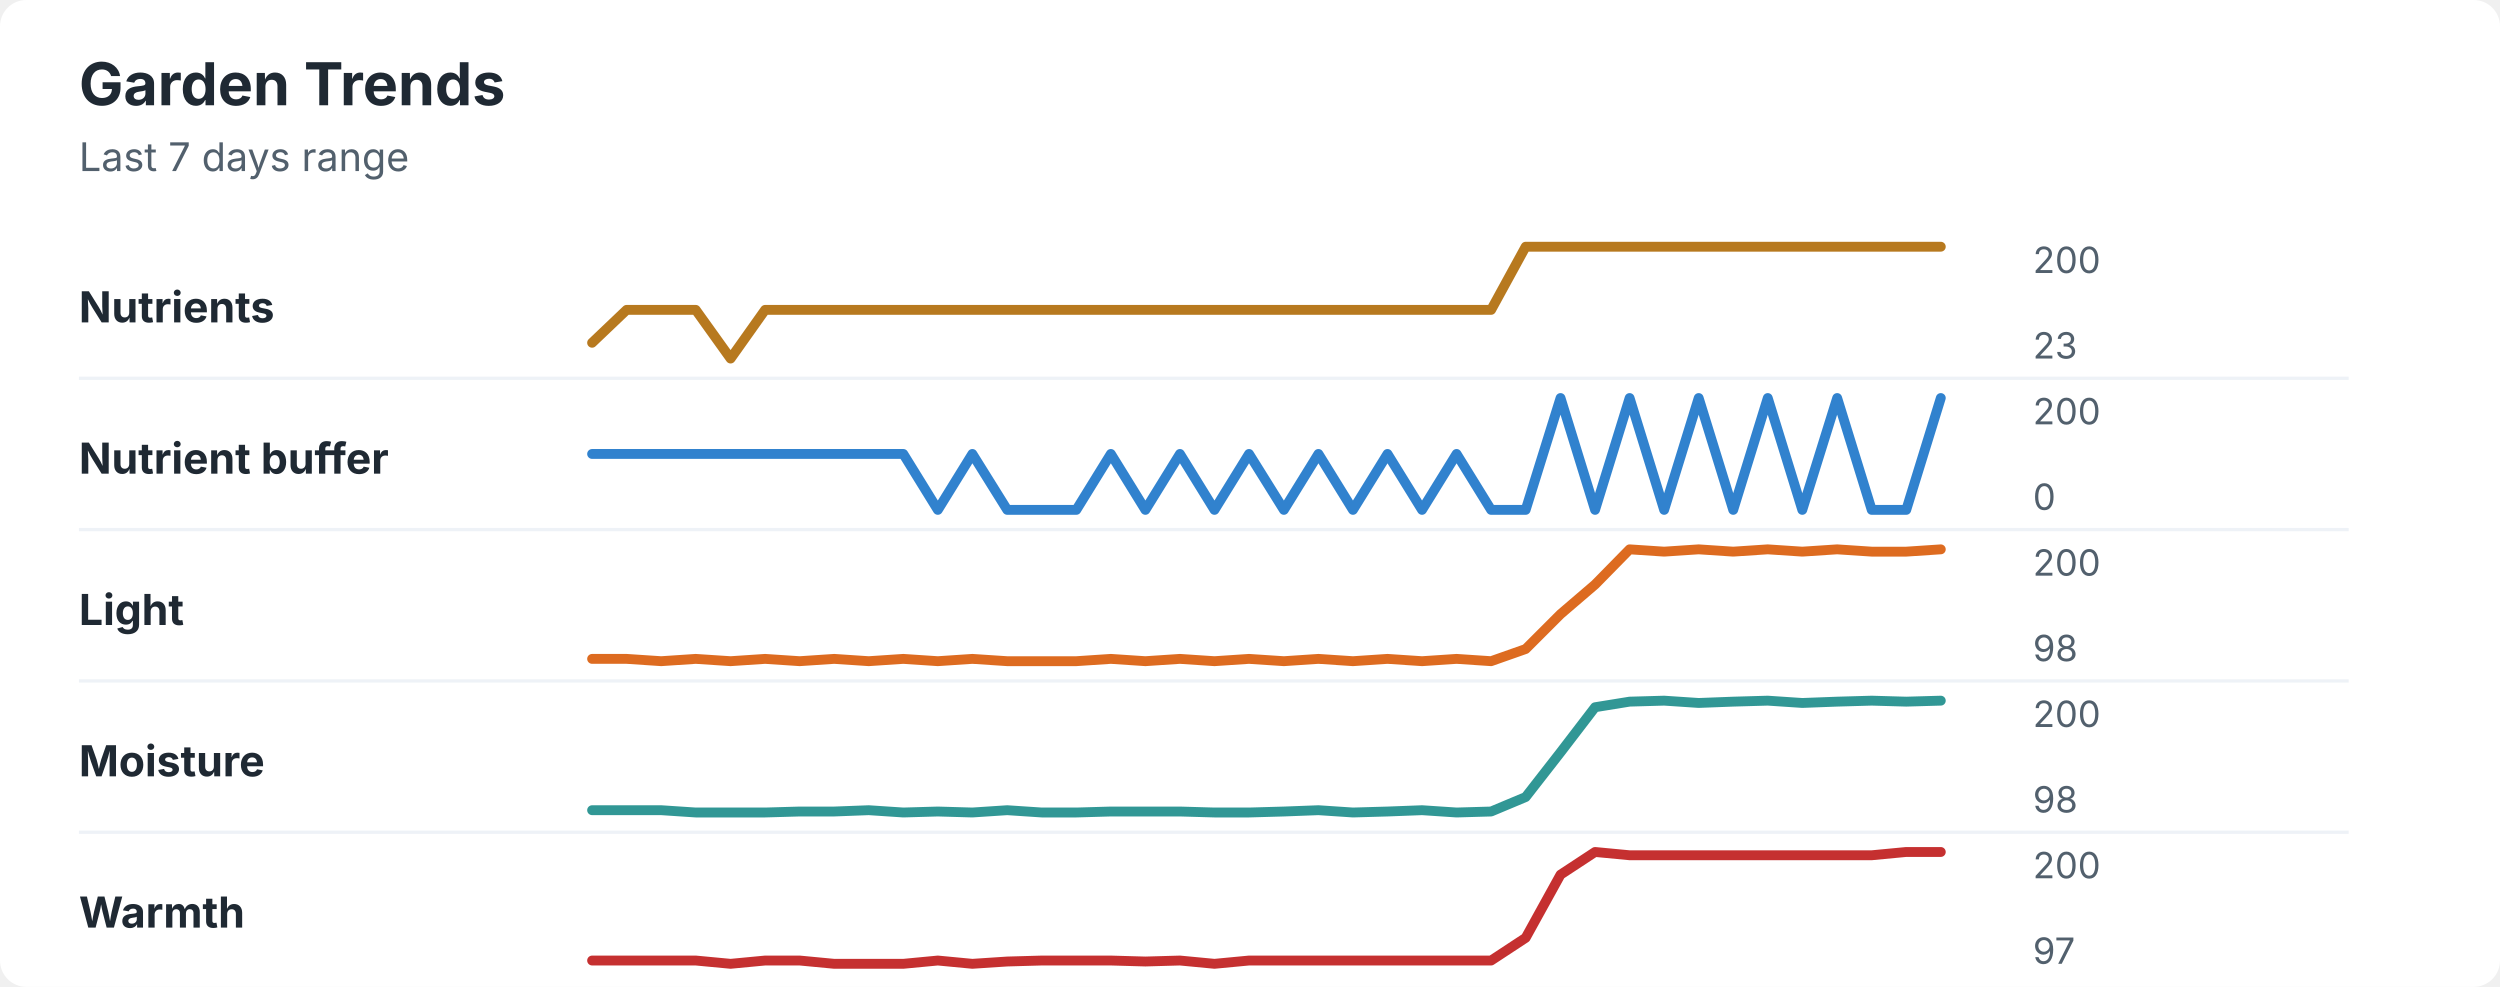
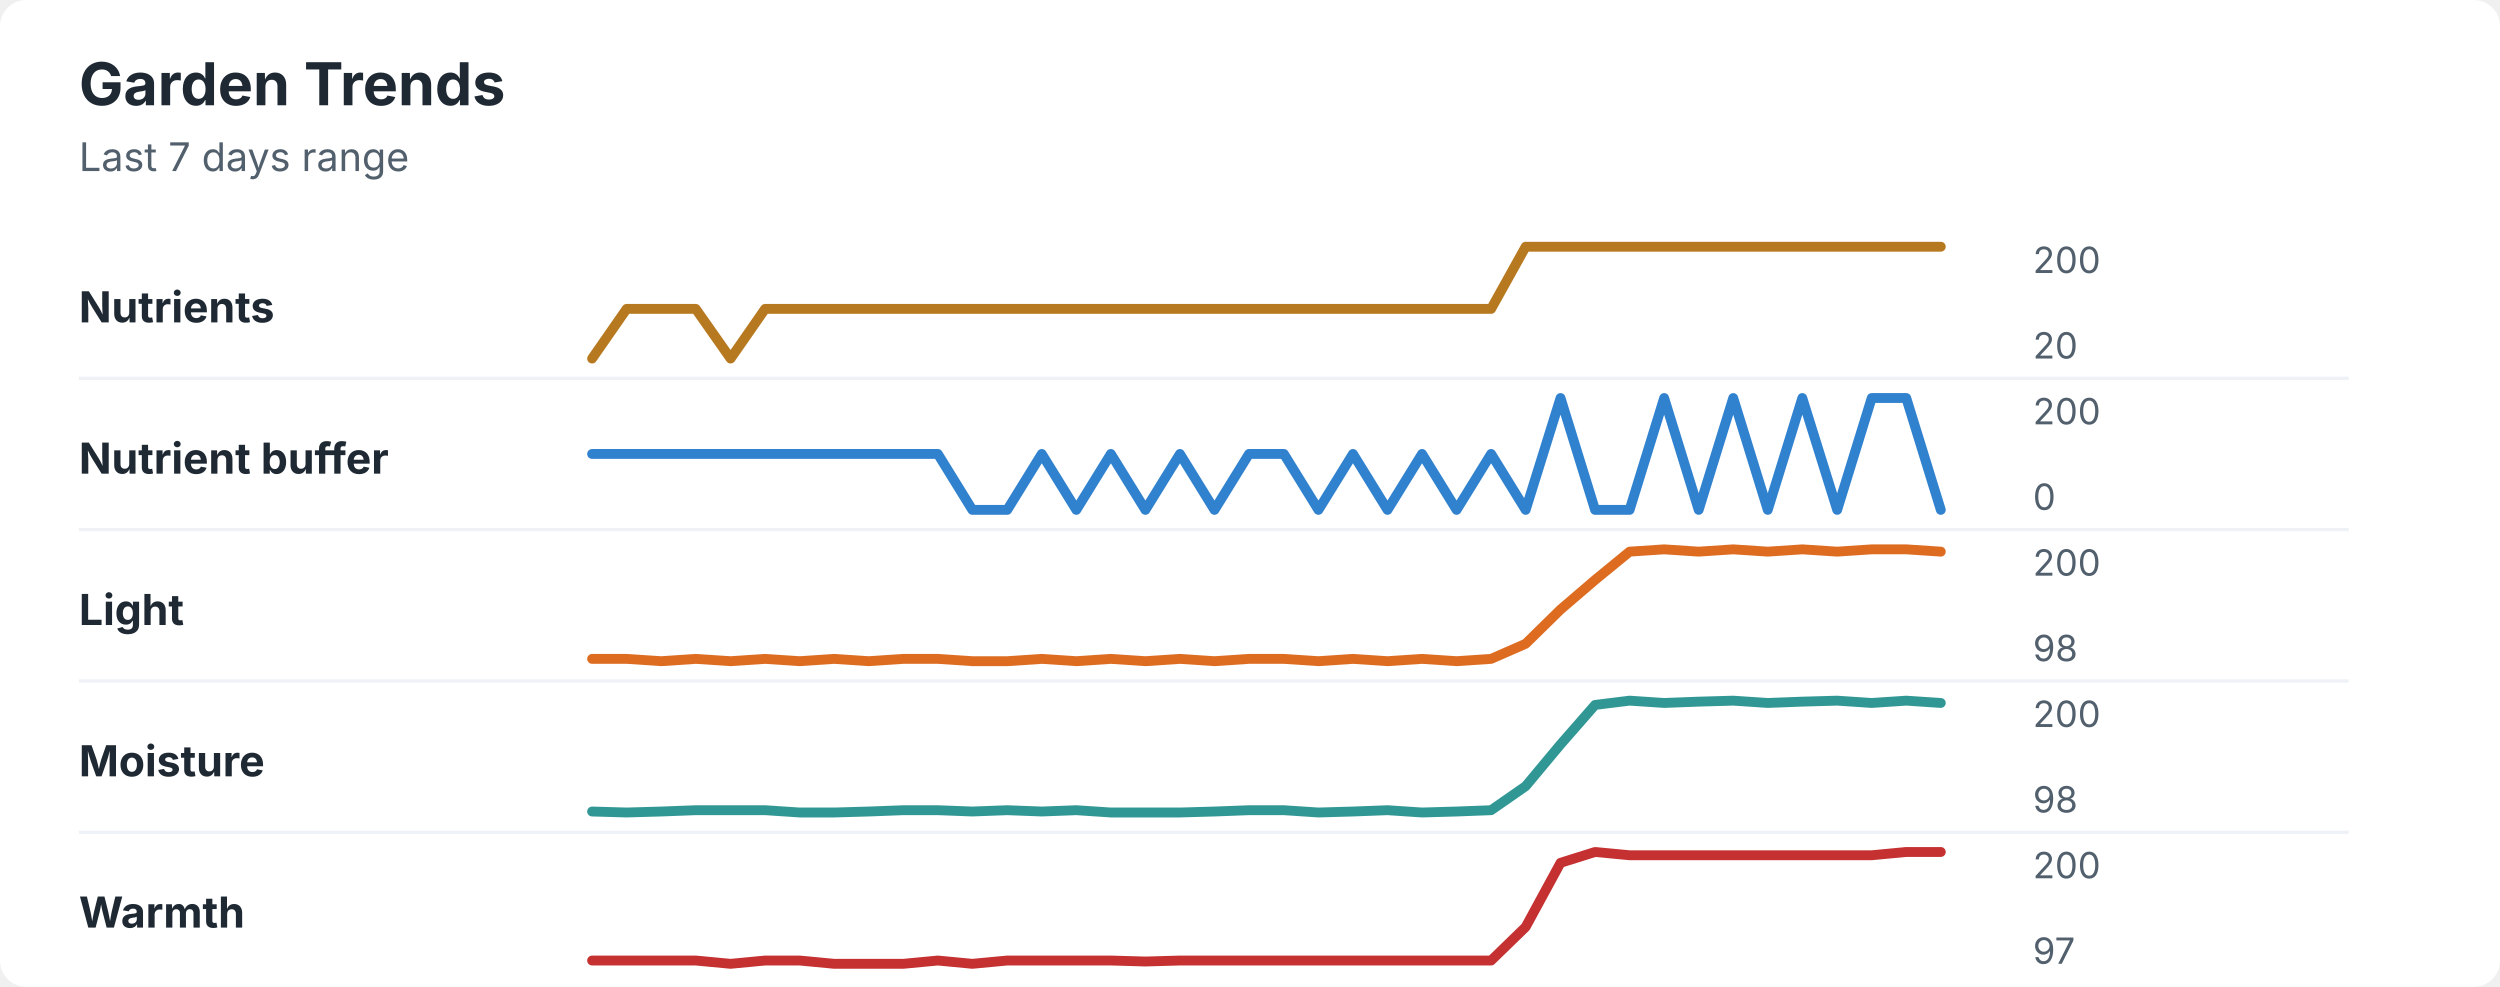
<svg xmlns="http://www.w3.org/2000/svg" width="760" height="300" viewBox="0 0 760 300" role="img" aria-labelledby="title desc">
  <rect width="760" height="300" rx="8" fill="#ffffff" />
  <style>
    text { font-family: -apple-system, BlinkMacSystemFont, "Segoe UI", sans-serif; }
    .title { font-size: 18px; font-weight: 700; fill: #1f2933; }
    .subtitle { font-size: 12px; fill: #52606d; }
    .label { font-size: 13px; font-weight: 650; fill: #1f2933; }
    .axis-value { font-size: 11px; fill: #52606d; }
    .separator { stroke: #eef2f7; stroke-width: 1; }
  </style>
  <text x="24" y="32" class="title">Garden Trends</text>
  <text x="24" y="52" class="subtitle">Last 7 days range</text>
  <text x="24" y="98" class="label">Nutrients</text>
-   <polyline points="180.0,104.2 190.5,94.2 201.0,94.2 211.5,94.2 222.1,109.0 232.6,94.2 243.1,94.2 253.6,94.2 264.1,94.2 274.6,94.2 285.1,94.2 295.6,94.2 306.2,94.2 316.7,94.2 327.2,94.2 337.7,94.2 348.2,94.2 358.7,94.2 369.2,94.2 379.7,94.2 390.3,94.2 400.8,94.2 411.3,94.2 421.8,94.2 432.3,94.2 442.8,94.2 453.3,94.2 463.8,75.0 474.4,75.0 484.9,75.0 495.4,75.0 505.9,75.0 516.4,75.0 526.9,75.0 537.4,75.0 547.9,75.0 558.5,75.0 569.0,75.0 579.5,75.0 590.0,75.0 " fill="none" stroke="#b7791f" stroke-width="3" stroke-linecap="round" stroke-linejoin="round" />
+   <polyline points="180.0,109.0 190.5,93.9 201.0,93.9 211.5,93.9 222.1,109.0 232.6,93.9 243.1,93.9 253.6,93.9 264.1,93.9 274.6,93.9 285.1,93.9 295.6,93.9 306.2,93.9 316.7,93.9 327.2,93.9 337.7,93.9 348.2,93.9 358.7,93.9 369.2,93.9 379.7,93.9 390.3,93.9 400.8,93.9 411.3,93.9 421.8,93.9 432.3,93.9 442.8,93.9 453.3,93.9 463.8,75.0 474.4,75.0 484.9,75.0 495.4,75.0 505.9,75.0 516.4,75.0 526.9,75.0 537.4,75.0 547.9,75.0 558.5,75.0 569.0,75.0 579.5,75.0 590.0,75.0 " fill="none" stroke="#b7791f" stroke-width="3" stroke-linecap="round" stroke-linejoin="round" />
  <text x="618" y="83" class="axis-value">200</text>
-   <text x="618" y="109" class="axis-value">23</text>
+   <text x="618" y="109" class="axis-value">20</text>
  <line x1="24" y1="115.0" x2="714" y2="115.0" class="separator" />
  <text x="24" y="144" class="label">Nutrient buffer</text>
-   <polyline points="180.0,138.0 190.5,138.0 201.0,138.0 211.5,138.0 222.1,138.0 232.6,138.0 243.1,138.0 253.6,138.0 264.1,138.0 274.6,138.0 285.1,155.0 295.6,138.0 306.2,155.0 316.7,155.0 327.2,155.0 337.7,138.0 348.2,155.0 358.7,138.0 369.2,155.0 379.7,138.0 390.3,155.0 400.8,138.0 411.3,155.0 421.8,138.0 432.3,155.0 442.8,138.0 453.3,155.0 463.8,155.0 474.4,121.0 484.9,155.0 495.4,121.0 505.9,155.0 516.4,121.0 526.9,155.0 537.4,121.0 547.9,155.0 558.5,121.0 569.0,155.0 579.5,155.0 590.0,121.0 " fill="none" stroke="#3182ce" stroke-width="3" stroke-linecap="round" stroke-linejoin="round" />
+   <polyline points="180.0,138.0 190.5,138.0 201.0,138.0 211.5,138.0 222.1,138.0 232.6,138.0 243.1,138.0 253.6,138.0 264.1,138.0 274.6,138.0 285.1,138.0 295.6,155.0 306.2,155.0 316.7,138.0 327.2,155.0 337.7,138.0 348.2,155.0 358.7,138.0 369.2,155.0 379.7,138.0 390.3,138.0 400.8,155.0 411.3,138.0 421.8,155.0 432.3,138.0 442.8,155.0 453.3,138.0 463.8,155.0 474.4,121.0 484.9,155.0 495.4,155.0 505.9,121.0 516.4,155.0 526.9,121.0 537.4,155.0 547.9,121.0 558.5,155.0 569.0,121.0 579.5,121.0 590.0,155.0 " fill="none" stroke="#3182ce" stroke-width="3" stroke-linecap="round" stroke-linejoin="round" />
  <text x="618" y="129" class="axis-value">200</text>
  <text x="618" y="155" class="axis-value">0</text>
  <line x1="24" y1="161.0" x2="714" y2="161.0" class="separator" />
  <text x="24" y="190" class="label">Light</text>
-   <polyline points="180.0,200.3 190.5,200.3 201.0,201.0 211.5,200.3 222.1,201.0 232.6,200.3 243.1,201.0 253.6,200.3 264.1,201.0 274.6,200.3 285.1,201.0 295.6,200.3 306.2,201.0 316.7,201.0 327.2,201.0 337.7,200.3 348.2,201.0 358.7,200.3 369.2,201.0 379.7,200.3 390.3,201.0 400.8,200.3 411.3,201.0 421.8,200.3 432.3,201.0 442.8,200.3 453.3,201.0 463.8,197.3 474.4,186.7 484.9,177.7 495.4,167.0 505.9,167.7 516.4,167.0 526.9,167.7 537.4,167.0 547.9,167.7 558.5,167.0 569.0,167.7 579.5,167.7 590.0,167.0 " fill="none" stroke="#dd6b20" stroke-width="3" stroke-linecap="round" stroke-linejoin="round" />
+   <polyline points="180.0,200.3 190.5,200.3 201.0,201.0 211.5,200.3 222.1,201.0 232.6,200.3 243.1,201.0 253.6,200.3 264.1,201.0 274.6,200.3 285.1,200.3 295.6,201.0 306.2,201.0 316.7,200.3 327.2,201.0 337.7,200.3 348.2,201.0 358.7,200.3 369.2,201.0 379.7,200.3 390.3,200.3 400.8,201.0 411.3,200.3 421.8,201.0 432.3,200.3 442.8,201.0 453.3,200.3 463.8,195.7 474.4,185.3 484.9,176.3 495.4,167.7 505.9,167.0 516.4,167.7 526.9,167.0 537.4,167.7 547.9,167.0 558.5,167.7 569.0,167.0 579.5,167.0 590.0,167.7 " fill="none" stroke="#dd6b20" stroke-width="3" stroke-linecap="round" stroke-linejoin="round" />
  <text x="618" y="175" class="axis-value">200</text>
  <text x="618" y="201" class="axis-value">98</text>
  <line x1="24" y1="207.0" x2="714" y2="207.0" class="separator" />
  <text x="24" y="236" class="label">Moisture</text>
-   <polyline points="180.0,246.3 190.5,246.3 201.0,246.3 211.5,247.0 222.1,247.0 232.6,247.0 243.1,246.7 253.6,246.7 264.1,246.3 274.6,247.0 285.1,246.7 295.6,247.0 306.2,246.3 316.7,247.0 327.2,247.0 337.7,246.7 348.2,246.7 358.7,246.7 369.2,247.0 379.7,247.0 390.3,246.7 400.8,246.3 411.3,247.0 421.8,246.7 432.3,246.3 442.8,247.0 453.3,246.7 463.8,242.3 474.4,228.7 484.9,215.0 495.4,213.3 505.9,213.0 516.4,213.7 526.9,213.3 537.4,213.0 547.9,213.7 558.5,213.3 569.0,213.0 579.5,213.3 590.0,213.0 " fill="none" stroke="#319795" stroke-width="3" stroke-linecap="round" stroke-linejoin="round" />
+   <polyline points="180.0,246.7 190.5,247.0 201.0,246.7 211.5,246.3 222.1,246.3 232.6,246.3 243.1,247.0 253.6,247.0 264.1,246.7 274.6,246.3 285.1,246.3 295.6,246.7 306.2,246.3 316.7,246.7 327.2,246.3 337.7,247.0 348.2,247.0 358.7,247.0 369.2,246.7 379.7,246.3 390.3,246.3 400.8,247.0 411.3,246.7 421.8,246.3 432.3,247.0 442.8,246.7 453.3,246.3 463.8,239.0 474.4,226.3 484.9,214.3 495.4,213.0 505.9,213.7 516.4,213.3 526.9,213.0 537.4,213.7 547.9,213.3 558.5,213.0 569.0,213.7 579.5,213.0 590.0,213.7 " fill="none" stroke="#319795" stroke-width="3" stroke-linecap="round" stroke-linejoin="round" />
  <text x="618" y="221" class="axis-value">200</text>
  <text x="618" y="247" class="axis-value">98</text>
  <line x1="24" y1="253.0" x2="714" y2="253.0" class="separator" />
  <text x="24" y="282" class="label">Warmth</text>
-   <polyline points="180.0,292.0 190.5,292.0 201.0,292.0 211.5,292.0 222.1,293.0 232.6,292.0 243.1,292.0 253.6,293.0 264.1,293.0 274.6,293.0 285.1,292.0 295.6,293.0 306.2,292.3 316.7,292.0 327.2,292.0 337.7,292.0 348.2,292.3 358.7,292.0 369.2,293.0 379.7,292.0 390.3,292.0 400.8,292.0 411.3,292.0 421.8,292.0 432.3,292.0 442.8,292.0 453.3,292.0 463.8,285.1 474.4,265.9 484.9,259.0 495.4,260.0 505.9,260.0 516.4,260.0 526.9,260.0 537.4,260.0 547.9,260.0 558.5,260.0 569.0,260.0 579.5,259.0 590.0,259.0 " fill="none" stroke="#c53030" stroke-width="3" stroke-linecap="round" stroke-linejoin="round" />
+   <polyline points="180.0,292.0 190.5,292.0 201.0,292.0 211.5,292.0 222.1,293.0 232.6,292.0 243.1,292.0 253.6,293.0 264.1,293.0 274.6,293.0 285.1,292.0 295.6,293.0 306.2,292.0 316.7,292.0 327.2,292.0 337.7,292.0 348.2,292.3 358.7,292.0 369.2,292.0 379.7,292.0 390.3,292.0 400.8,292.0 411.3,292.0 421.8,292.0 432.3,292.0 442.8,292.0 453.3,292.0 463.8,281.8 474.4,262.3 484.9,259.0 495.4,260.0 505.9,260.0 516.4,260.0 526.9,260.0 537.4,260.0 547.9,260.0 558.5,260.0 569.0,260.0 579.5,259.0 590.0,259.0 " fill="none" stroke="#c53030" stroke-width="3" stroke-linecap="round" stroke-linejoin="round" />
  <text x="618" y="267" class="axis-value">200</text>
  <text x="618" y="293" class="axis-value">97</text>
</svg>
